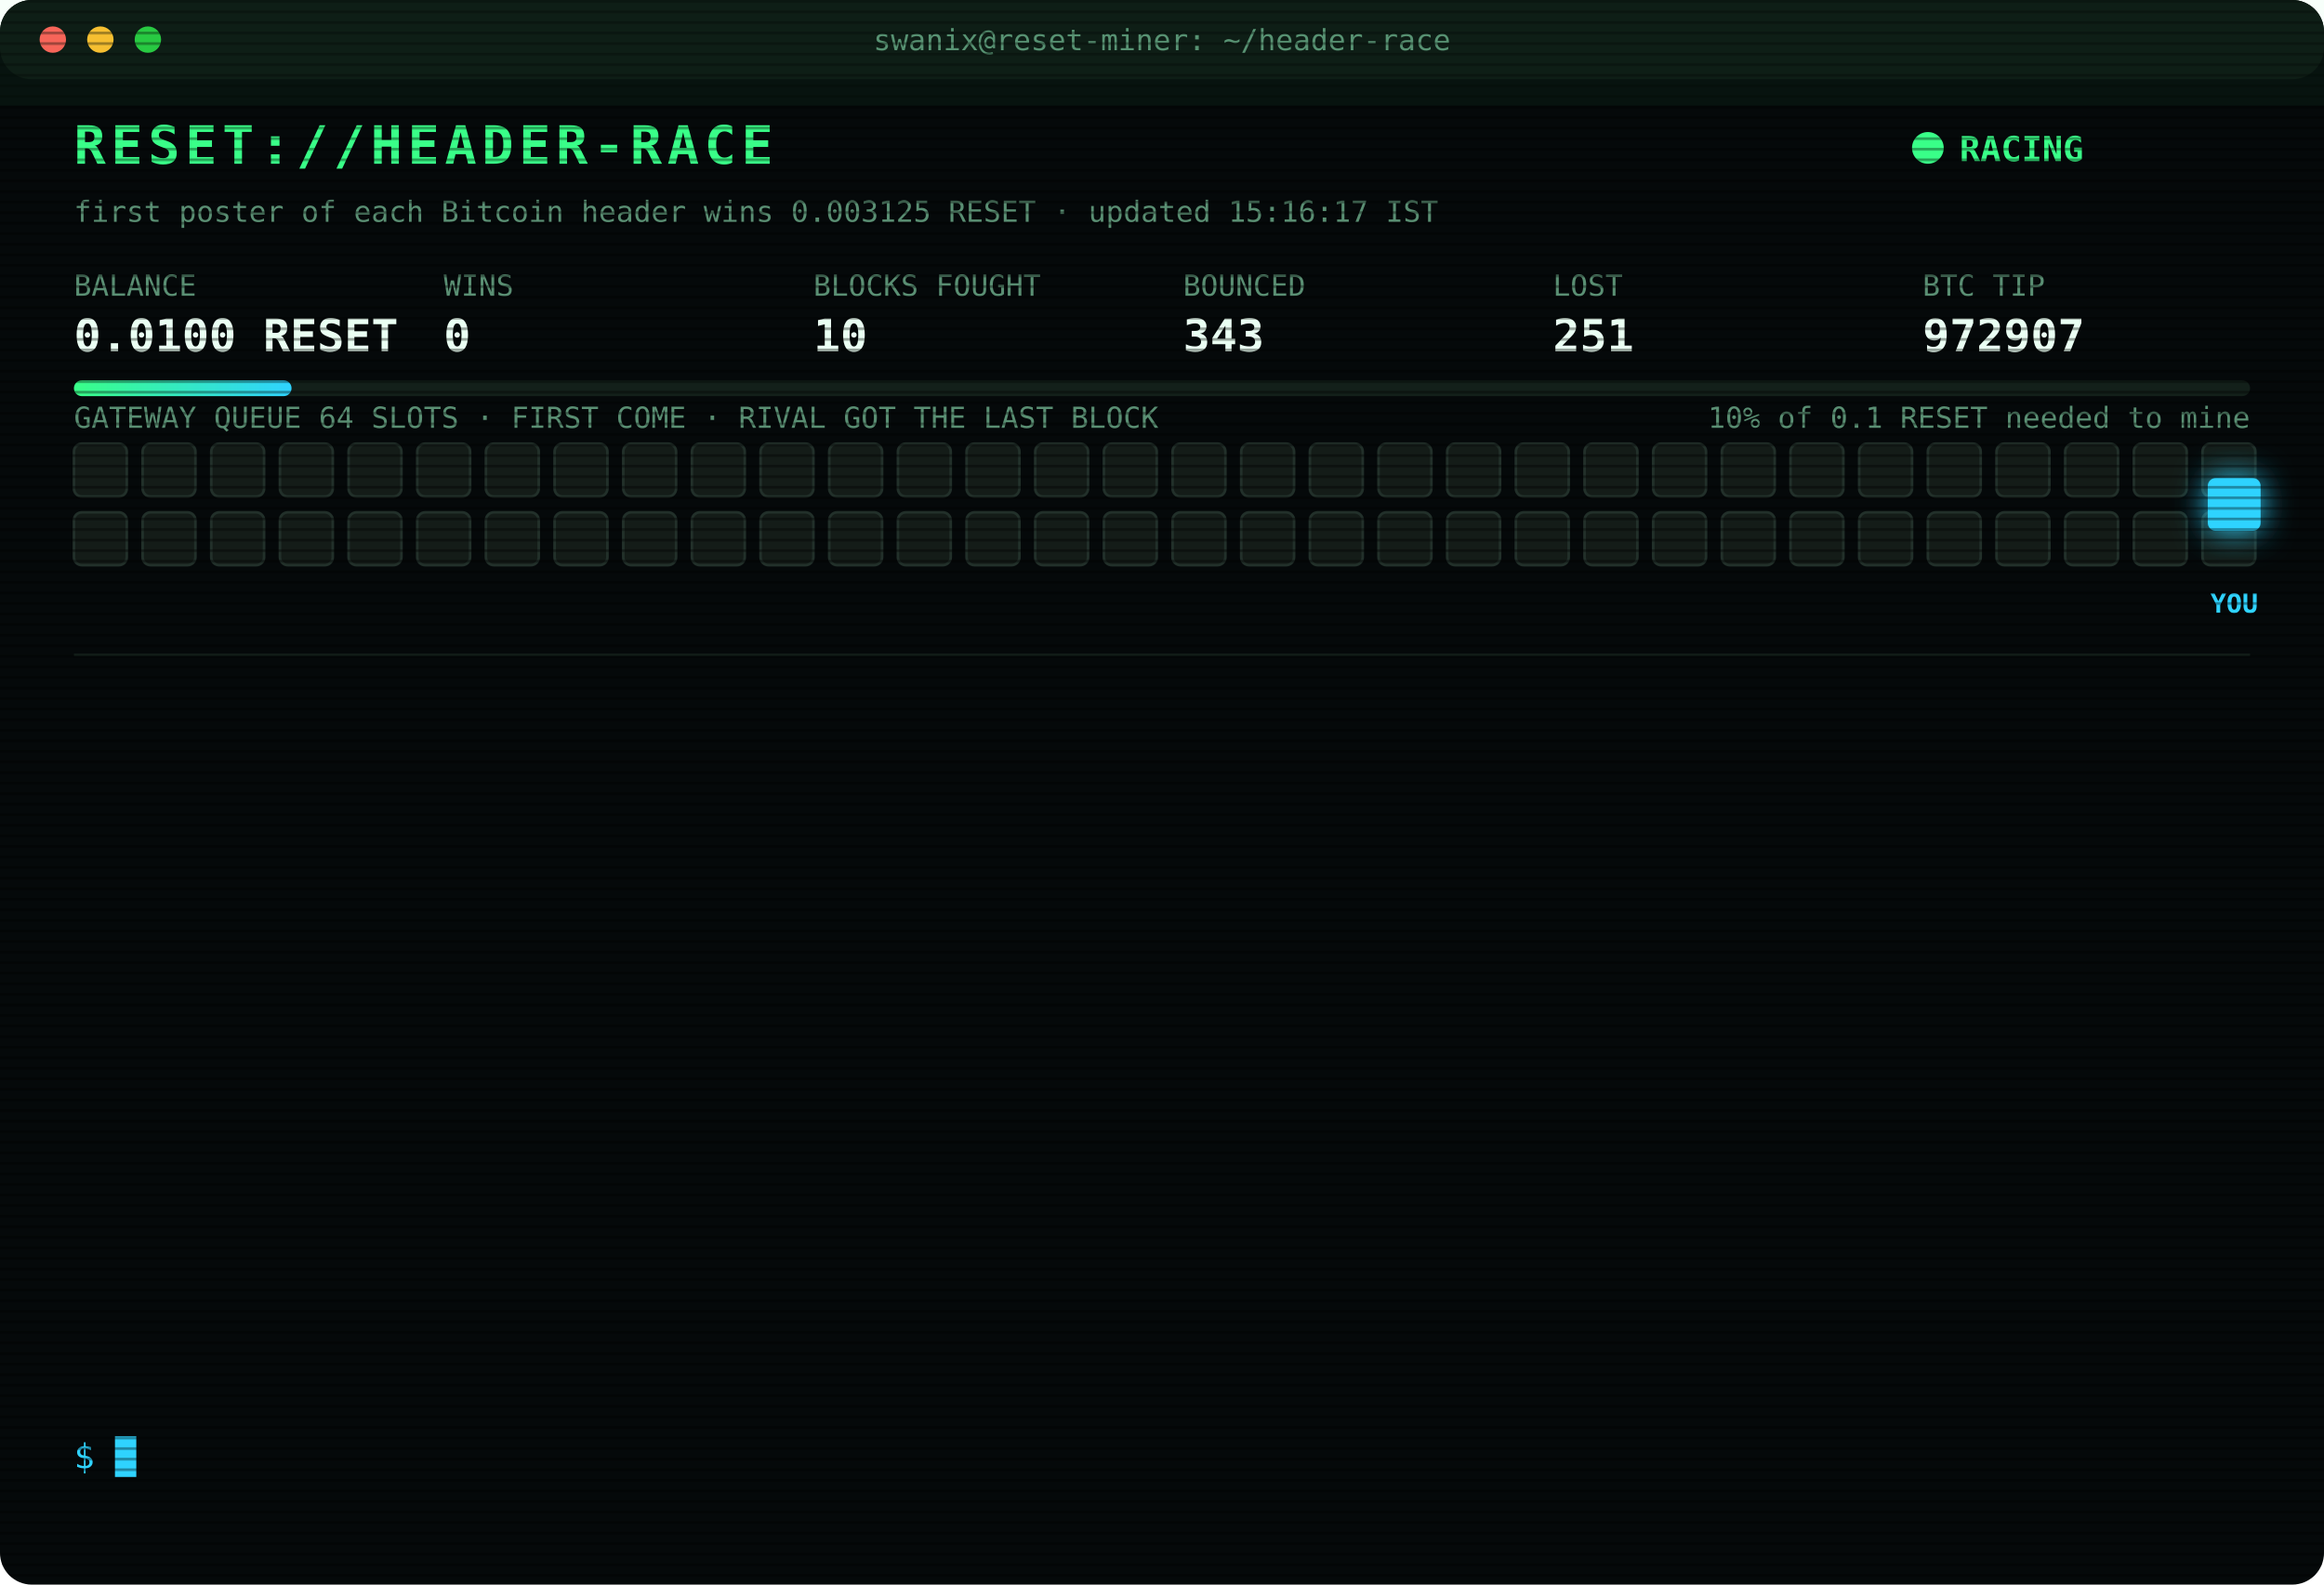
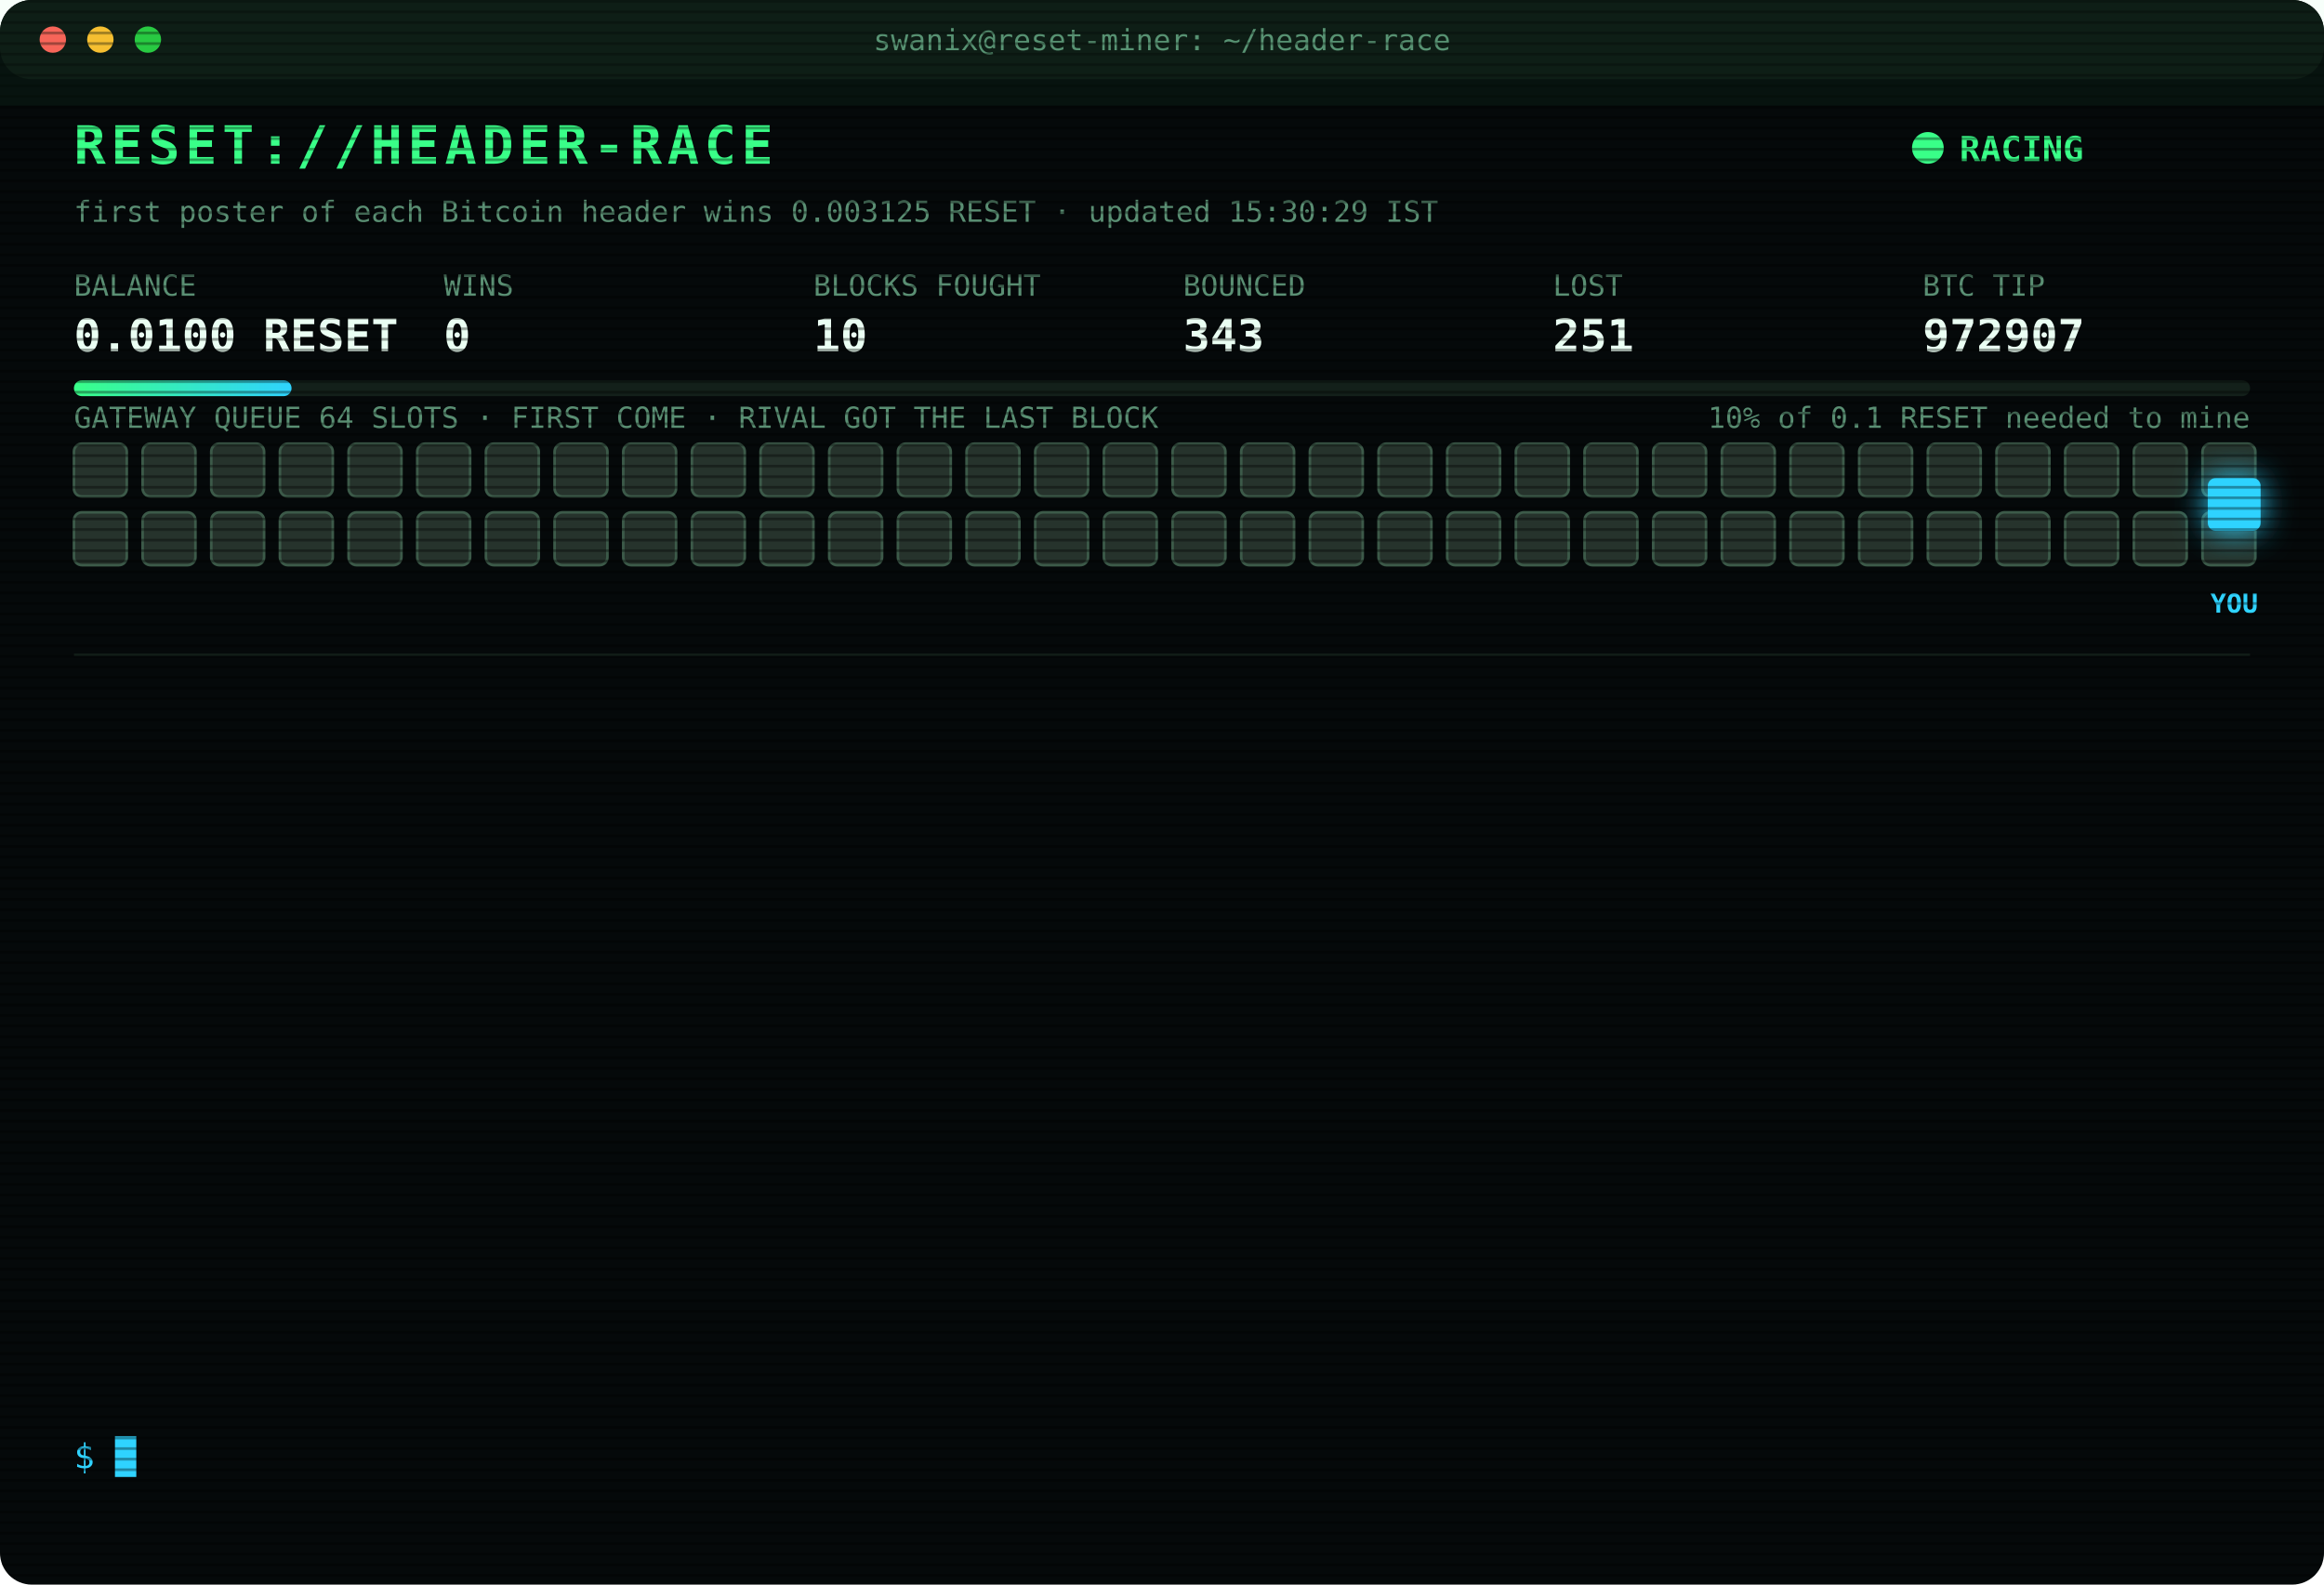
<svg xmlns="http://www.w3.org/2000/svg" width="880" height="600" viewBox="0 0 880 600" font-family="ui-monospace,SFMono-Regular,Menlo,Consolas,monospace">
  <style>
text{font-size:13px;fill:#7CFFB2}
.title{font-size:20px;font-weight:700;fill:#39FF88;letter-spacing:2px;animation:glitch 3s infinite steps(1)}
.sub{fill:#2fd3ff}.k{fill:#5a8f73;font-size:11px}.v{font-size:17px;font-weight:700;fill:#eafff3}
.ts{fill:#3f6b56}.boot{fill:#2fd3ff}.dim{fill:#5a8f73}.bad{fill:#ff4d6d}.warn{fill:#ffd23f}.mag{fill:#ff5cf0}.win{fill:#39FF88;font-weight:700}
.tag{font-size:10px;fill:#2fd3ff;font-weight:700}
.rival{fill:#26332c;stroke:#3c5a49;animation:jam 1.2s infinite alternate}
.idle{fill:#141c18;stroke:#22302a;animation:breathe 4s infinite}
.me{fill:#2fd3ff;filter:drop-shadow(0 0 6px #2fd3ff)}
.hover{animation:nudge 1.1s infinite ease-in-out}.bounce{animation:kick 1.4s infinite}
.ln{opacity:0;animation:in .4s forwards}
.cur{animation:blink 1s infinite steps(1)}
.scan{animation:scan 6s infinite linear}
.led{animation:blink 1.4s infinite}
@keyframes in{from{opacity:0;transform:translateX(-6px)}to{opacity:1;transform:none}}
@keyframes blink{50%{opacity:0}}
@keyframes jam{to{fill:#33463b}}
@keyframes breathe{50%{opacity:.4}}
@keyframes nudge{50%{transform:translateX(-10px)}}
@keyframes kick{0%,100%{transform:none}30%{transform:translateX(-14px)}55%{transform:translateX(10px) translateY(-6px)}}
@keyframes glitch{0%,92%{transform:none}93%{transform:translateX(2px);fill:#ff4d6d}95%{transform:translateX(-2px);fill:#2fd3ff}97%{transform:none}}
@keyframes scan{from{transform:translateY(-40px)}to{transform:translateY(600px)}}
</style>
  <defs>
    <pattern id="sl" width="4" height="4" patternUnits="userSpaceOnUse">
      <rect width="4" height="1" fill="#000" opacity=".35" />
    </pattern>
    <linearGradient id="bar">
      <stop offset="0" stop-color="#39FF88" />
      <stop offset="1" stop-color="#2fd3ff" />
    </linearGradient>
  </defs>
  <rect width="880" height="600" rx="12" fill="#05090a" />
  <rect width="880" height="30" rx="12" fill="#0d1512" />
  <circle cx="20" cy="15" r="5" fill="#ff5f57" />
  <circle cx="38" cy="15" r="5" fill="#febc2e" />
  <circle cx="56" cy="15" r="5" fill="#28c840" />
  <text x="440" y="19" text-anchor="middle" class="k">swanix@reset-miner: ~/header-race</text>
  <text x="28" y="62" class="title">RESET://HEADER-RACE</text>
  <circle class="led" cx="730" cy="56" r="6" fill="#39FF88" />
  <text x="742" y="61" class="win">RACING</text>
-   <text x="28" y="84" class="k">first poster of each Bitcoin header wins 0.003125 RESET · updated 15:16:17 IST</text>
+   <text x="28" y="84" class="k">first poster of each Bitcoin header wins 0.003125 RESET · updated 15:30:29 IST</text>
  <text x="28" y="112" class="k">BALANCE</text>
  <text x="28" y="133" class="v">0.0100 RESET</text>
  <text x="168" y="112" class="k">WINS</text>
  <text x="168" y="133" class="v">0</text>
  <text x="308" y="112" class="k">BLOCKS FOUGHT</text>
  <text x="308" y="133" class="v">10</text>
  <text x="448" y="112" class="k">BOUNCED</text>
  <text x="448" y="133" class="v">343</text>
  <text x="588" y="112" class="k">LOST</text>
  <text x="588" y="133" class="v">251</text>
  <text x="728" y="112" class="k">BTC TIP</text>
  <text x="728" y="133" class="v">972907</text>
  <rect x="28" y="144" width="824" height="6" rx="3" fill="#13201a" />
  <rect x="28" y="144" width="82.4" height="6" rx="3" fill="url(#bar)" />
  <text x="852" y="162" text-anchor="end" class="k">10% of 0.1 RESET needed to mine</text>
  <text x="28" y="162" class="k">GATEWAY QUEUE 64 SLOTS · FIRST COME · RIVAL GOT THE LAST BLOCK</text>
-   <rect class="idle" x="28" y="168" width="20" height="20" rx="3" style="animation-delay:0.00s" />
-   <rect class="idle" x="54" y="168" width="20" height="20" rx="3" style="animation-delay:0.05s" />
-   <rect class="idle" x="80" y="168" width="20" height="20" rx="3" style="animation-delay:0.10s" />
-   <rect class="idle" x="106" y="168" width="20" height="20" rx="3" style="animation-delay:0.15s" />
-   <rect class="idle" x="132" y="168" width="20" height="20" rx="3" style="animation-delay:0.20s" />
-   <rect class="idle" x="158" y="168" width="20" height="20" rx="3" style="animation-delay:0.25s" />
-   <rect class="idle" x="184" y="168" width="20" height="20" rx="3" style="animation-delay:0.30s" />
-   <rect class="idle" x="210" y="168" width="20" height="20" rx="3" style="animation-delay:0.35s" />
-   <rect class="idle" x="236" y="168" width="20" height="20" rx="3" style="animation-delay:0.40s" />
-   <rect class="idle" x="262" y="168" width="20" height="20" rx="3" style="animation-delay:0.45s" />
-   <rect class="idle" x="288" y="168" width="20" height="20" rx="3" style="animation-delay:0.50s" />
-   <rect class="idle" x="314" y="168" width="20" height="20" rx="3" style="animation-delay:0.55s" />
-   <rect class="idle" x="340" y="168" width="20" height="20" rx="3" style="animation-delay:0.60s" />
-   <rect class="idle" x="366" y="168" width="20" height="20" rx="3" style="animation-delay:0.65s" />
-   <rect class="idle" x="392" y="168" width="20" height="20" rx="3" style="animation-delay:0.70s" />
-   <rect class="idle" x="418" y="168" width="20" height="20" rx="3" style="animation-delay:0.75s" />
-   <rect class="idle" x="444" y="168" width="20" height="20" rx="3" style="animation-delay:0.80s" />
-   <rect class="idle" x="470" y="168" width="20" height="20" rx="3" style="animation-delay:0.85s" />
-   <rect class="idle" x="496" y="168" width="20" height="20" rx="3" style="animation-delay:0.90s" />
-   <rect class="idle" x="522" y="168" width="20" height="20" rx="3" style="animation-delay:0.95s" />
-   <rect class="idle" x="548" y="168" width="20" height="20" rx="3" style="animation-delay:1.00s" />
-   <rect class="idle" x="574" y="168" width="20" height="20" rx="3" style="animation-delay:1.05s" />
-   <rect class="idle" x="600" y="168" width="20" height="20" rx="3" style="animation-delay:1.10s" />
-   <rect class="idle" x="626" y="168" width="20" height="20" rx="3" style="animation-delay:1.15s" />
-   <rect class="idle" x="652" y="168" width="20" height="20" rx="3" style="animation-delay:1.20s" />
-   <rect class="idle" x="678" y="168" width="20" height="20" rx="3" style="animation-delay:1.25s" />
-   <rect class="idle" x="704" y="168" width="20" height="20" rx="3" style="animation-delay:1.30s" />
-   <rect class="idle" x="730" y="168" width="20" height="20" rx="3" style="animation-delay:1.35s" />
-   <rect class="idle" x="756" y="168" width="20" height="20" rx="3" style="animation-delay:1.40s" />
-   <rect class="idle" x="782" y="168" width="20" height="20" rx="3" style="animation-delay:1.45s" />
-   <rect class="idle" x="808" y="168" width="20" height="20" rx="3" style="animation-delay:1.50s" />
-   <rect class="idle" x="834" y="168" width="20" height="20" rx="3" style="animation-delay:1.55s" />
-   <rect class="idle" x="28" y="194" width="20" height="20" rx="3" style="animation-delay:1.60s" />
-   <rect class="idle" x="54" y="194" width="20" height="20" rx="3" style="animation-delay:1.65s" />
-   <rect class="idle" x="80" y="194" width="20" height="20" rx="3" style="animation-delay:1.70s" />
-   <rect class="idle" x="106" y="194" width="20" height="20" rx="3" style="animation-delay:1.75s" />
-   <rect class="idle" x="132" y="194" width="20" height="20" rx="3" style="animation-delay:1.80s" />
-   <rect class="idle" x="158" y="194" width="20" height="20" rx="3" style="animation-delay:1.85s" />
-   <rect class="idle" x="184" y="194" width="20" height="20" rx="3" style="animation-delay:1.90s" />
-   <rect class="idle" x="210" y="194" width="20" height="20" rx="3" style="animation-delay:1.95s" />
-   <rect class="idle" x="236" y="194" width="20" height="20" rx="3" style="animation-delay:2.00s" />
-   <rect class="idle" x="262" y="194" width="20" height="20" rx="3" style="animation-delay:2.05s" />
-   <rect class="idle" x="288" y="194" width="20" height="20" rx="3" style="animation-delay:2.10s" />
-   <rect class="idle" x="314" y="194" width="20" height="20" rx="3" style="animation-delay:2.15s" />
-   <rect class="idle" x="340" y="194" width="20" height="20" rx="3" style="animation-delay:2.20s" />
-   <rect class="idle" x="366" y="194" width="20" height="20" rx="3" style="animation-delay:2.25s" />
-   <rect class="idle" x="392" y="194" width="20" height="20" rx="3" style="animation-delay:2.30s" />
-   <rect class="idle" x="418" y="194" width="20" height="20" rx="3" style="animation-delay:2.35s" />
-   <rect class="idle" x="444" y="194" width="20" height="20" rx="3" style="animation-delay:2.40s" />
-   <rect class="idle" x="470" y="194" width="20" height="20" rx="3" style="animation-delay:2.45s" />
-   <rect class="idle" x="496" y="194" width="20" height="20" rx="3" style="animation-delay:2.50s" />
-   <rect class="idle" x="522" y="194" width="20" height="20" rx="3" style="animation-delay:2.55s" />
-   <rect class="idle" x="548" y="194" width="20" height="20" rx="3" style="animation-delay:2.60s" />
-   <rect class="idle" x="574" y="194" width="20" height="20" rx="3" style="animation-delay:2.65s" />
-   <rect class="idle" x="600" y="194" width="20" height="20" rx="3" style="animation-delay:2.70s" />
-   <rect class="idle" x="626" y="194" width="20" height="20" rx="3" style="animation-delay:2.75s" />
-   <rect class="idle" x="652" y="194" width="20" height="20" rx="3" style="animation-delay:2.80s" />
-   <rect class="idle" x="678" y="194" width="20" height="20" rx="3" style="animation-delay:2.85s" />
-   <rect class="idle" x="704" y="194" width="20" height="20" rx="3" style="animation-delay:2.90s" />
-   <rect class="idle" x="730" y="194" width="20" height="20" rx="3" style="animation-delay:2.95s" />
-   <rect class="idle" x="756" y="194" width="20" height="20" rx="3" style="animation-delay:3.00s" />
-   <rect class="idle" x="782" y="194" width="20" height="20" rx="3" style="animation-delay:3.05s" />
-   <rect class="idle" x="808" y="194" width="20" height="20" rx="3" style="animation-delay:3.10s" />
-   <rect class="idle" x="834" y="194" width="20" height="20" rx="3" style="animation-delay:3.15s" />
+   <rect class="rival" x="28" y="168" width="20" height="20" rx="3" style="animation-delay:0.00s" />
+   <rect class="rival" x="54" y="168" width="20" height="20" rx="3" style="animation-delay:0.05s" />
+   <rect class="rival" x="80" y="168" width="20" height="20" rx="3" style="animation-delay:0.10s" />
+   <rect class="rival" x="106" y="168" width="20" height="20" rx="3" style="animation-delay:0.15s" />
+   <rect class="rival" x="132" y="168" width="20" height="20" rx="3" style="animation-delay:0.20s" />
+   <rect class="rival" x="158" y="168" width="20" height="20" rx="3" style="animation-delay:0.25s" />
+   <rect class="rival" x="184" y="168" width="20" height="20" rx="3" style="animation-delay:0.30s" />
+   <rect class="rival" x="210" y="168" width="20" height="20" rx="3" style="animation-delay:0.35s" />
+   <rect class="rival" x="236" y="168" width="20" height="20" rx="3" style="animation-delay:0.40s" />
+   <rect class="rival" x="262" y="168" width="20" height="20" rx="3" style="animation-delay:0.45s" />
+   <rect class="rival" x="288" y="168" width="20" height="20" rx="3" style="animation-delay:0.50s" />
+   <rect class="rival" x="314" y="168" width="20" height="20" rx="3" style="animation-delay:0.55s" />
+   <rect class="rival" x="340" y="168" width="20" height="20" rx="3" style="animation-delay:0.60s" />
+   <rect class="rival" x="366" y="168" width="20" height="20" rx="3" style="animation-delay:0.65s" />
+   <rect class="rival" x="392" y="168" width="20" height="20" rx="3" style="animation-delay:0.70s" />
+   <rect class="rival" x="418" y="168" width="20" height="20" rx="3" style="animation-delay:0.75s" />
+   <rect class="rival" x="444" y="168" width="20" height="20" rx="3" style="animation-delay:0.80s" />
+   <rect class="rival" x="470" y="168" width="20" height="20" rx="3" style="animation-delay:0.85s" />
+   <rect class="rival" x="496" y="168" width="20" height="20" rx="3" style="animation-delay:0.90s" />
+   <rect class="rival" x="522" y="168" width="20" height="20" rx="3" style="animation-delay:0.95s" />
+   <rect class="rival" x="548" y="168" width="20" height="20" rx="3" style="animation-delay:1.00s" />
+   <rect class="rival" x="574" y="168" width="20" height="20" rx="3" style="animation-delay:1.05s" />
+   <rect class="rival" x="600" y="168" width="20" height="20" rx="3" style="animation-delay:1.10s" />
+   <rect class="rival" x="626" y="168" width="20" height="20" rx="3" style="animation-delay:1.15s" />
+   <rect class="rival" x="652" y="168" width="20" height="20" rx="3" style="animation-delay:1.20s" />
+   <rect class="rival" x="678" y="168" width="20" height="20" rx="3" style="animation-delay:1.25s" />
+   <rect class="rival" x="704" y="168" width="20" height="20" rx="3" style="animation-delay:1.30s" />
+   <rect class="rival" x="730" y="168" width="20" height="20" rx="3" style="animation-delay:1.35s" />
+   <rect class="rival" x="756" y="168" width="20" height="20" rx="3" style="animation-delay:1.40s" />
+   <rect class="rival" x="782" y="168" width="20" height="20" rx="3" style="animation-delay:1.45s" />
+   <rect class="rival" x="808" y="168" width="20" height="20" rx="3" style="animation-delay:1.50s" />
+   <rect class="rival" x="834" y="168" width="20" height="20" rx="3" style="animation-delay:1.55s" />
+   <rect class="rival" x="28" y="194" width="20" height="20" rx="3" style="animation-delay:1.60s" />
+   <rect class="rival" x="54" y="194" width="20" height="20" rx="3" style="animation-delay:1.65s" />
+   <rect class="rival" x="80" y="194" width="20" height="20" rx="3" style="animation-delay:1.70s" />
+   <rect class="rival" x="106" y="194" width="20" height="20" rx="3" style="animation-delay:1.75s" />
+   <rect class="rival" x="132" y="194" width="20" height="20" rx="3" style="animation-delay:1.80s" />
+   <rect class="rival" x="158" y="194" width="20" height="20" rx="3" style="animation-delay:1.85s" />
+   <rect class="rival" x="184" y="194" width="20" height="20" rx="3" style="animation-delay:1.90s" />
+   <rect class="rival" x="210" y="194" width="20" height="20" rx="3" style="animation-delay:1.95s" />
+   <rect class="rival" x="236" y="194" width="20" height="20" rx="3" style="animation-delay:2.00s" />
+   <rect class="rival" x="262" y="194" width="20" height="20" rx="3" style="animation-delay:2.05s" />
+   <rect class="rival" x="288" y="194" width="20" height="20" rx="3" style="animation-delay:2.10s" />
+   <rect class="rival" x="314" y="194" width="20" height="20" rx="3" style="animation-delay:2.15s" />
+   <rect class="rival" x="340" y="194" width="20" height="20" rx="3" style="animation-delay:2.20s" />
+   <rect class="rival" x="366" y="194" width="20" height="20" rx="3" style="animation-delay:2.25s" />
+   <rect class="rival" x="392" y="194" width="20" height="20" rx="3" style="animation-delay:2.30s" />
+   <rect class="rival" x="418" y="194" width="20" height="20" rx="3" style="animation-delay:2.35s" />
+   <rect class="rival" x="444" y="194" width="20" height="20" rx="3" style="animation-delay:2.40s" />
+   <rect class="rival" x="470" y="194" width="20" height="20" rx="3" style="animation-delay:2.45s" />
+   <rect class="rival" x="496" y="194" width="20" height="20" rx="3" style="animation-delay:2.50s" />
+   <rect class="rival" x="522" y="194" width="20" height="20" rx="3" style="animation-delay:2.55s" />
+   <rect class="rival" x="548" y="194" width="20" height="20" rx="3" style="animation-delay:2.60s" />
+   <rect class="rival" x="574" y="194" width="20" height="20" rx="3" style="animation-delay:2.65s" />
+   <rect class="rival" x="600" y="194" width="20" height="20" rx="3" style="animation-delay:2.70s" />
+   <rect class="rival" x="626" y="194" width="20" height="20" rx="3" style="animation-delay:2.75s" />
+   <rect class="rival" x="652" y="194" width="20" height="20" rx="3" style="animation-delay:2.80s" />
+   <rect class="rival" x="678" y="194" width="20" height="20" rx="3" style="animation-delay:2.85s" />
+   <rect class="rival" x="704" y="194" width="20" height="20" rx="3" style="animation-delay:2.90s" />
+   <rect class="rival" x="730" y="194" width="20" height="20" rx="3" style="animation-delay:2.95s" />
+   <rect class="rival" x="756" y="194" width="20" height="20" rx="3" style="animation-delay:3.00s" />
+   <rect class="rival" x="782" y="194" width="20" height="20" rx="3" style="animation-delay:3.05s" />
+   <rect class="rival" x="808" y="194" width="20" height="20" rx="3" style="animation-delay:3.10s" />
+   <rect class="rival" x="834" y="194" width="20" height="20" rx="3" style="animation-delay:3.15s" />
  <g class="hover">
    <rect class="me" x="836" y="181" width="20" height="20" rx="3" />
    <text class="tag" x="846" y="232" text-anchor="middle">YOU</text>
  </g>
  <line x1="28" x2="852" y1="248" y2="248" stroke="#13201a" />
  <g class="ln" style="animation-delay:0.40s">
    <text x="28" y="270" class="ts">12:38:30</text>
    <text x="104" y="270" class="bad">[LOST] #972896 taken by a rival miner</text>
  </g>
  <g class="ln" style="animation-delay:0.65s">
    <text x="28" y="292" class="ts">12:48:39</text>
    <text x="104" y="292" class="bad">[LOST] #972897 taken by a rival miner</text>
  </g>
  <g class="ln" style="animation-delay:0.90s">
    <text x="28" y="314" class="ts">13:08:28</text>
    <text x="104" y="314" class="bad">[LOST] #972898 taken by a rival miner</text>
  </g>
  <g class="ln" style="animation-delay:1.15s">
    <text x="28" y="336" class="ts">13:25:51</text>
    <text x="104" y="336" class="dim">[STINT END] calls 768 · wins 0</text>
  </g>
  <g class="ln" style="animation-delay:1.40s">
    <text x="28" y="358" class="ts">13:30:25</text>
    <text x="104" y="358" class="boot">[BOOT] racer v3 online · 3 feeds · stint 340m</text>
  </g>
  <g class="ln" style="animation-delay:1.65s">
    <text x="28" y="380" class="ts">13:36:45</text>
    <text x="104" y="380" class="bad">[LOST] #972900 taken by a rival miner</text>
  </g>
  <g class="ln" style="animation-delay:1.90s">
    <text x="28" y="402" class="ts">13:45:05</text>
    <text x="104" y="402" class="bad">[LOST] #972901 taken by a rival miner</text>
  </g>
  <g class="ln" style="animation-delay:2.15s">
    <text x="28" y="424" class="ts">13:51:44</text>
    <text x="104" y="424" class="bad">[LOST] #972902 taken by a rival miner</text>
  </g>
  <g class="ln" style="animation-delay:2.40s">
    <text x="28" y="446" class="ts">13:53:35</text>
    <text x="104" y="446" class="bad">[LOST] #972903 taken by a rival miner</text>
  </g>
  <g class="ln" style="animation-delay:2.65s">
    <text x="28" y="468" class="ts">14:04:10</text>
    <text x="104" y="468" class="bad">[LOST] #972904 taken by a rival miner</text>
  </g>
  <g class="ln" style="animation-delay:2.90s">
    <text x="28" y="490" class="ts">14:25:55</text>
    <text x="104" y="490" class="bad">[LOST] #972905 taken by a rival miner</text>
  </g>
  <g class="ln" style="animation-delay:3.15s">
    <text x="28" y="512" class="ts">14:47:51</text>
    <text x="104" y="512" class="bad">[LOST] #972906 taken by a rival miner</text>
  </g>
  <g class="ln" style="animation-delay:3.40s">
    <text x="28" y="534" class="ts">15:16:17</text>
    <text x="104" y="534" class="bad">[LOST] #972907 taken by a rival miner</text>
  </g>
  <text x="28" y="556" class="sub">$ <tspan class="cur">█</tspan>
  </text>
  <rect width="880" height="600" rx="12" fill="url(#sl)" pointer-events="none" />
  <rect class="scan" width="880" height="40" fill="#39FF88" opacity=".04" />
</svg>
